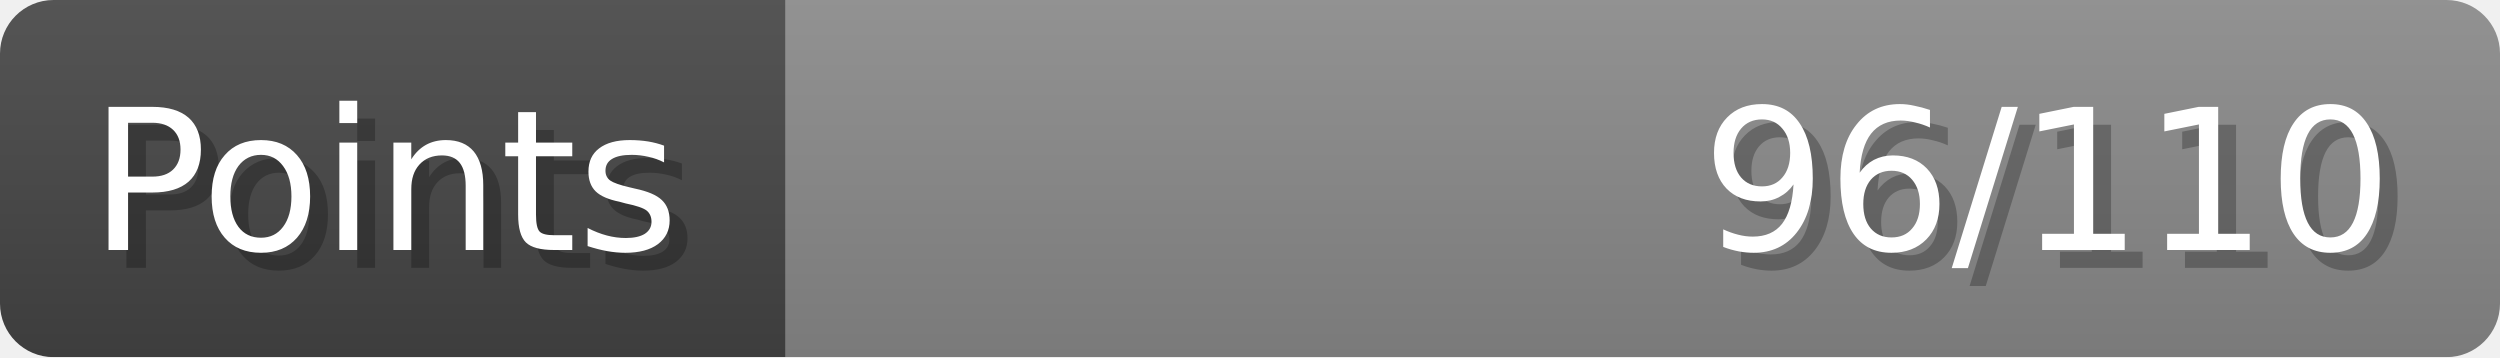
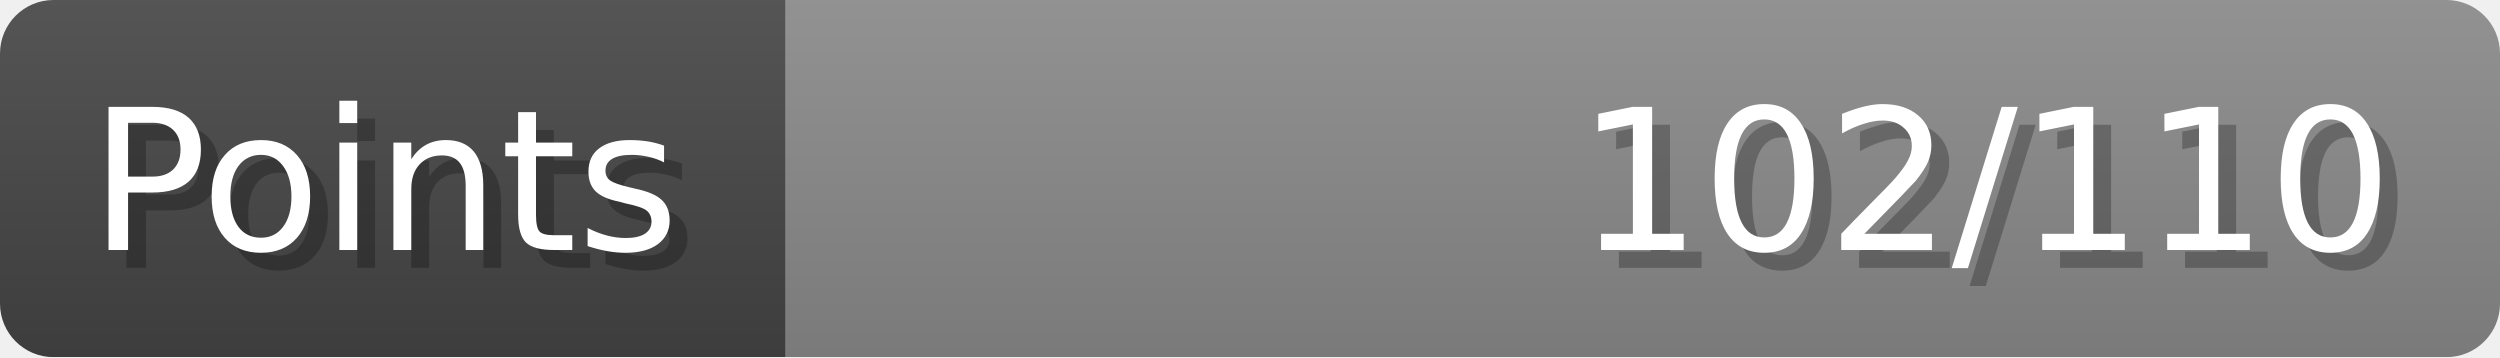
- <svg xmlns="http://www.w3.org/2000/svg" width="140px" height="20px" role="img" aria-label="Points: 96/110">
+ <svg xmlns="http://www.w3.org/2000/svg" width="140px" height="20px" role="img" aria-label="Points: 102/110">
  <linearGradient id="a" x2="0" y2="100%">
    <stop offset="0" stop-opacity=".1" stop-color="#EEE" />
    <stop offset="1" stop-opacity=".1" />
  </linearGradient>
  <mask id="m">
    <rect width="100%" height="100%" rx="3" fill="#FFF" />
  </mask>
  <g mask="url(#m)">
    <rect x="0" y="0" width="44" height="20" fill="#444" />
    <svg x="44" y="0" width="96" height="20">
      <rect width="100%" height="100%" fill="#888888" />
      <rect width="0%" height="100%" fill="#33CC11" transform="">
-         <animate attributeName="width" begin="0.5s" dur="600ms" from="0%" to="87%" repeatCount="1" fill="freeze" calcMode="spline" keyTimes="0; 1" keySplines="0.3, 0.61, 0.355, 1" />
+         <animate attributeName="width" begin="0.5s" dur="600ms" from="0%" to="92%" repeatCount="1" fill="freeze" calcMode="spline" keyTimes="0; 1" keySplines="0.3, 0.61, 0.355, 1" />
      </rect>
    </svg>
    <rect width="140" height="20" fill="url(#a)" />
  </g>
  <g aria-hidden="true" font-size="11" font-family="Verdana, DejaVu Sans, sans-serif" fill="#FFFFFF">
    <text x="6" y="15" fill="#000" opacity="0.25">Points</text>
    <text x="5" y="14">Points</text>
-     <text x="135" y="15" fill="#000" opacity="0.25" text-anchor="end">96/110</text>
-     <text x="134" y="14" text-anchor="end">96/110</text>
+     <text x="135" y="15" fill="#000" opacity="0.25" text-anchor="end">102/110</text>
+     <text x="134" y="14" text-anchor="end">102/110</text>
  </g>
</svg>
